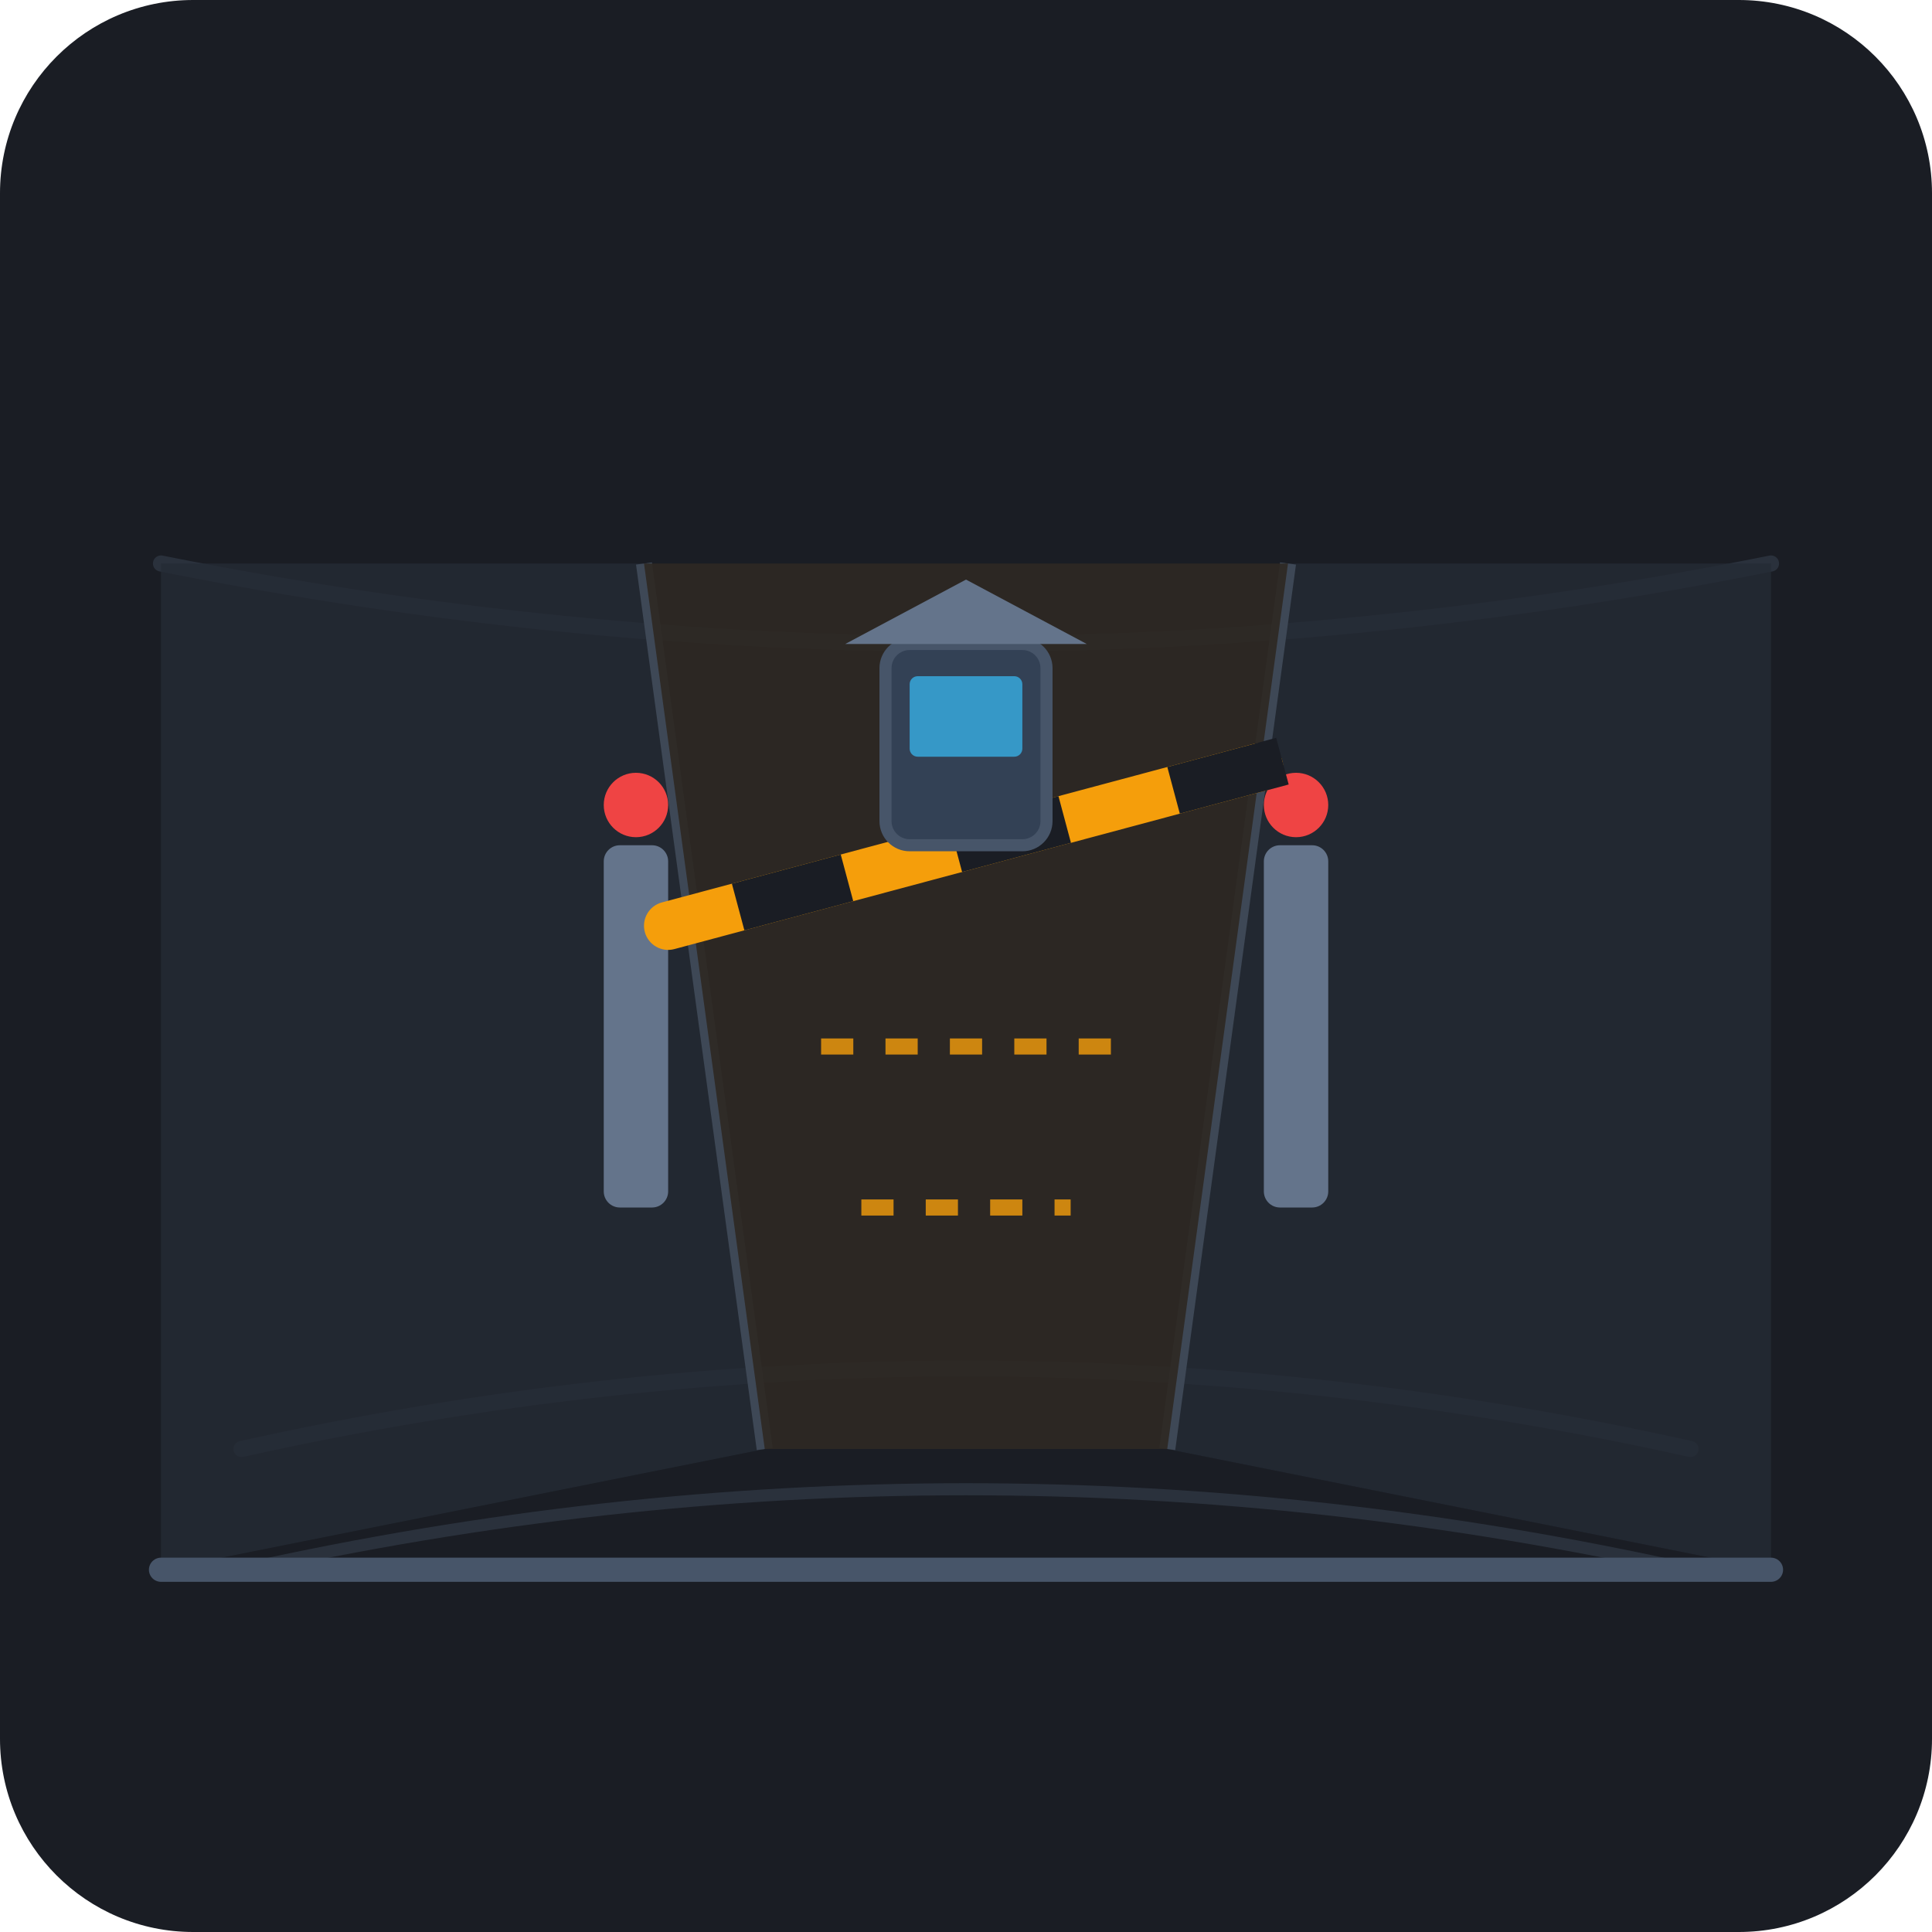
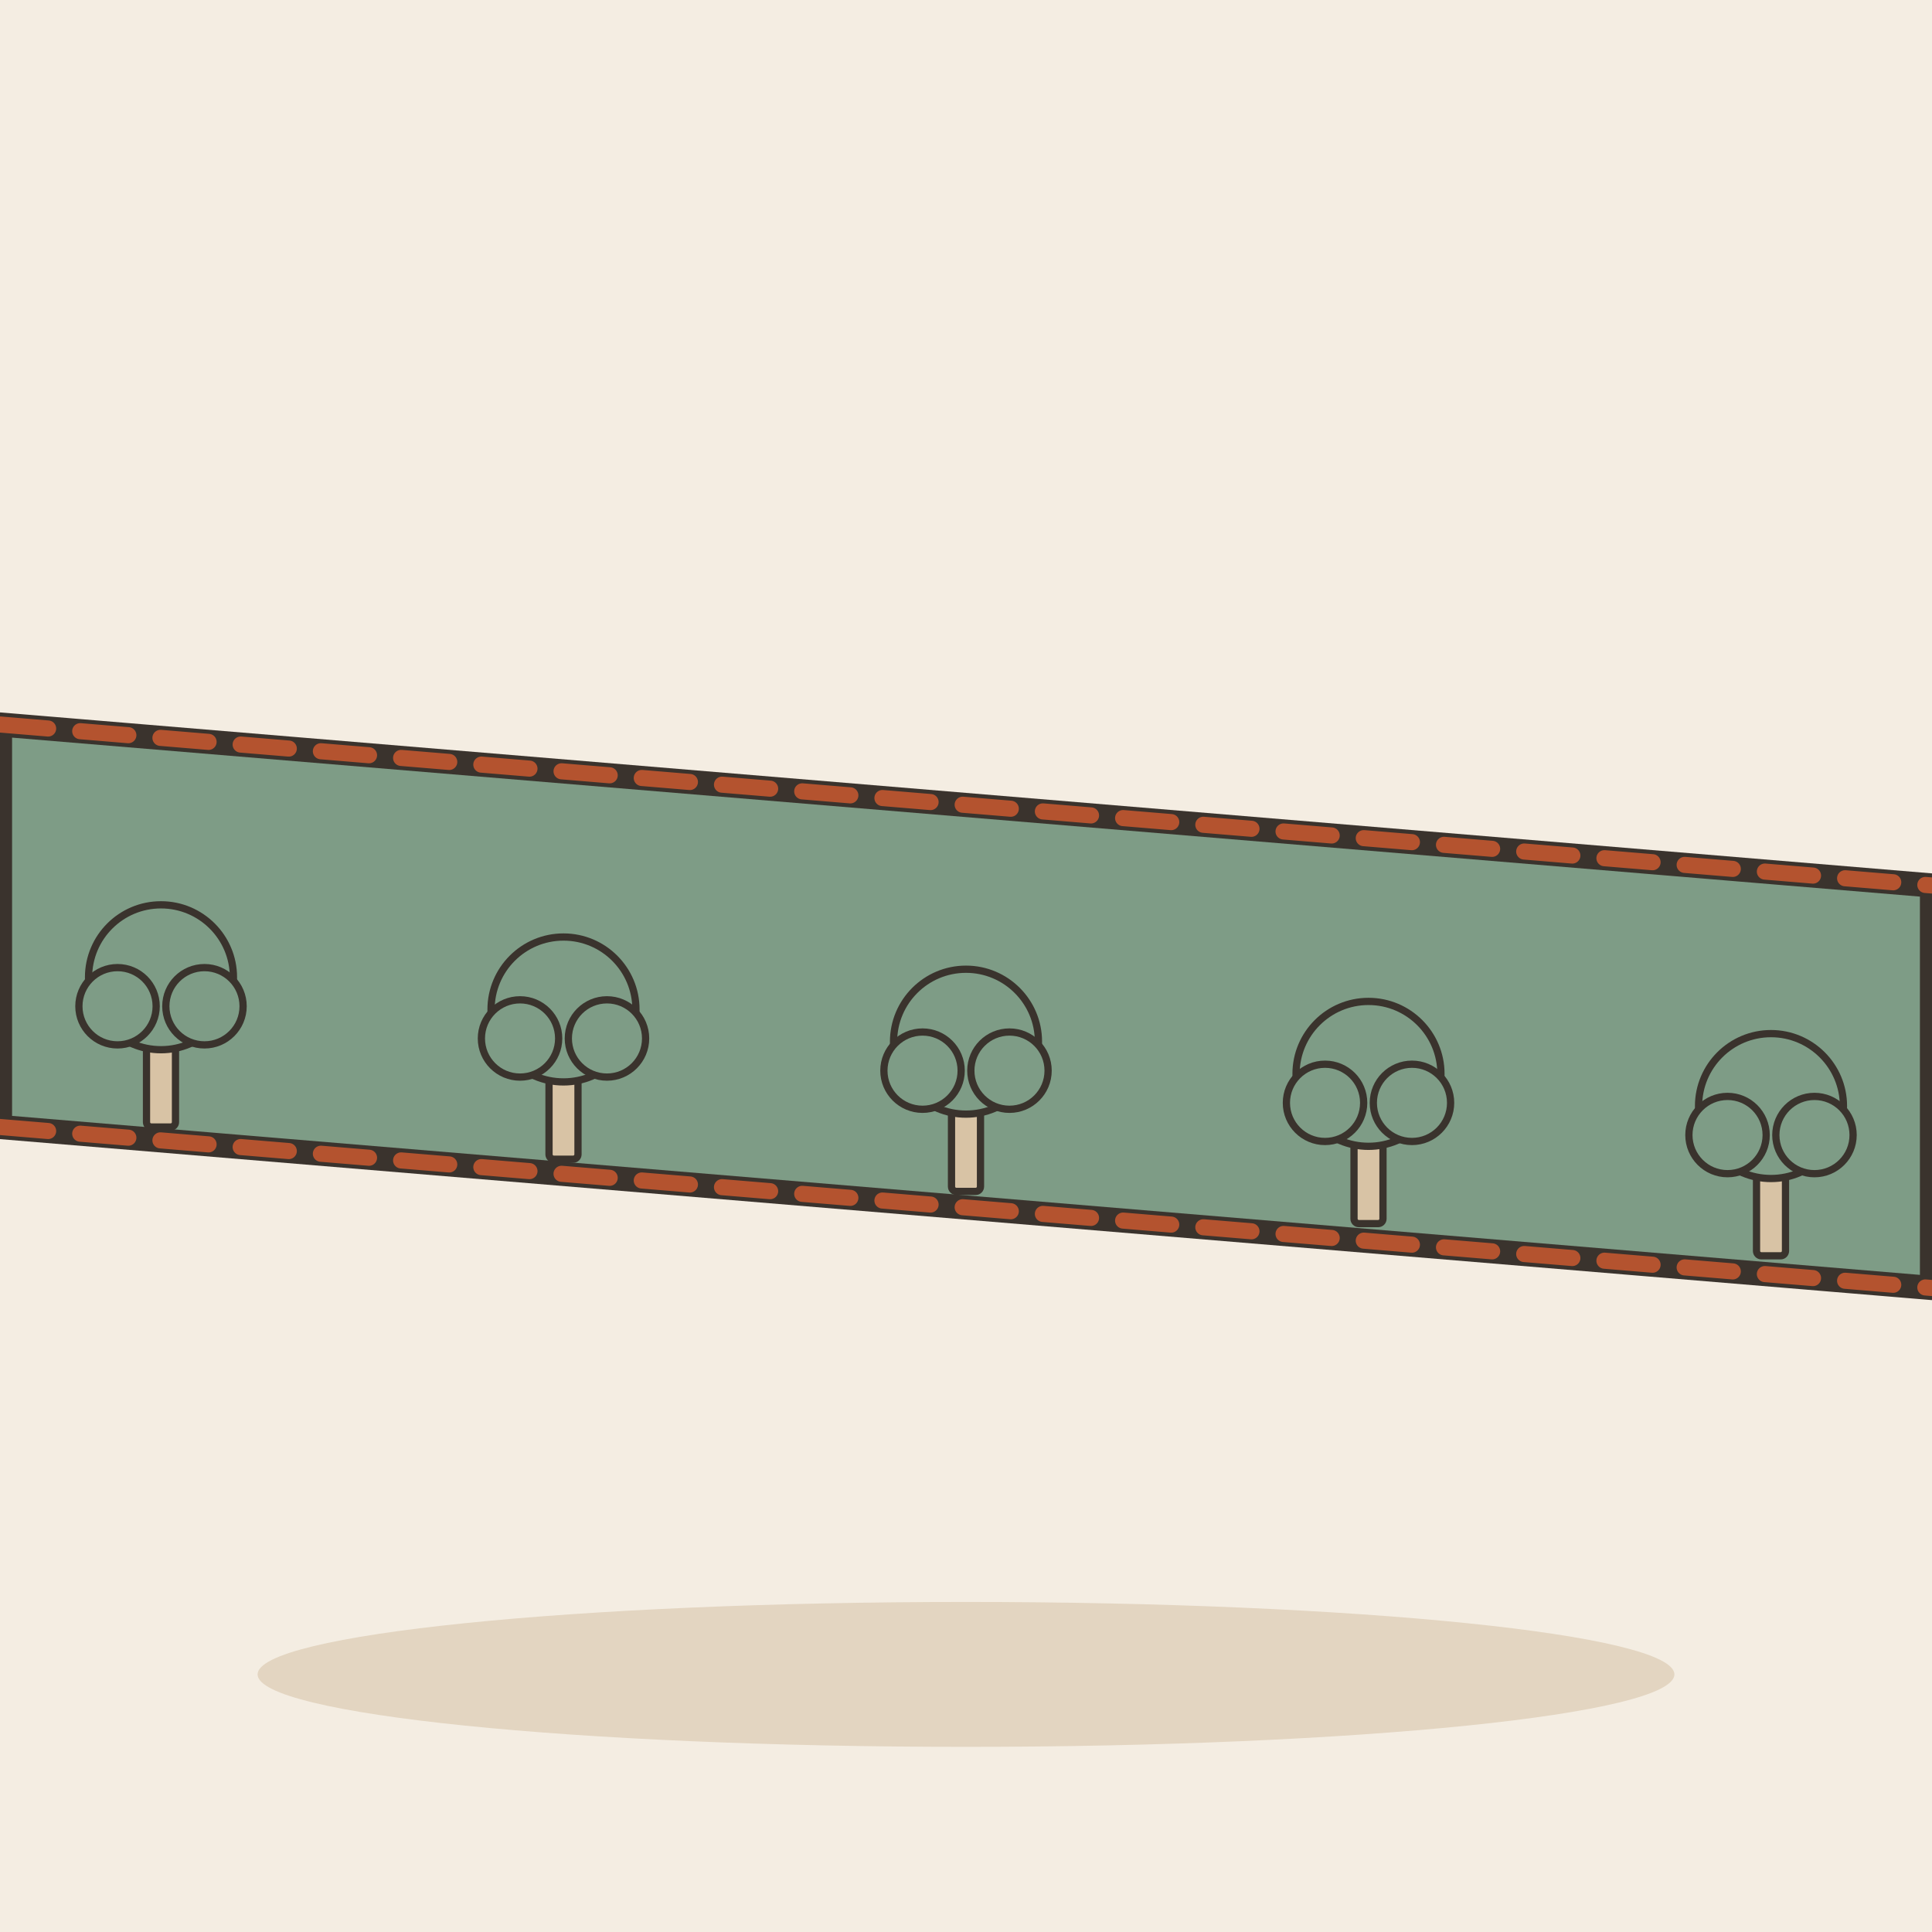
- <svg xmlns="http://www.w3.org/2000/svg" width="240" height="240" viewBox="0 0 240 240">
-   <rect width="240" height="240" rx="24" fill="#1A1D24" />
-   <path d="M 30 180 Q 120 160 210 180" stroke="#2A313C" stroke-width="2" fill="none" stroke-linecap="round" />
-   <path d="M 30 195 Q 120 175 210 195" stroke="#2A313C" stroke-width="1.5" fill="none" stroke-linecap="round" />
-   <path d="M 20 70 Q 120 90 220 70" stroke="#2A313C" stroke-width="2" fill="none" stroke-linecap="round" />
-   <path d="M 20 70 L 80 70 L 95 180 L 20 195 Z" fill="#242B35" opacity="0.8" />
-   <line x1="80" y1="70" x2="95" y2="180" stroke="#3E4856" stroke-width="2" />
-   <path d="M 220 70 L 160 70 L 145 180 L 220 195 Z" fill="#242B35" opacity="0.8" />
-   <line x1="160" y1="70" x2="145" y2="180" stroke="#3E4856" stroke-width="2" />
-   <path d="M 80 70 L 160 70 L 145 180 L 95 180 Z" fill="#2E2822" opacity="0.9" />
-   <line x1="102" y1="130" x2="138" y2="130" stroke="#F59E0B" stroke-width="2" stroke-dasharray="4 4" opacity="0.8" />
-   <line x1="107" y1="150" x2="133" y2="150" stroke="#F59E0B" stroke-width="2" stroke-dasharray="4 4" opacity="0.8" />
-   <rect x="75" y="105" width="8" height="45" rx="2" fill="#64748B" />
-   <circle cx="79" cy="100" r="4" fill="#EF4444" />
-   <rect x="157" y="105" width="8" height="45" rx="2" fill="#64748B" />
-   <circle cx="161" cy="100" r="4" fill="#EF4444" />
-   <g transform="rotate(-15 83 115)">
-     <rect x="80" y="112" width="82" height="6" rx="3" fill="#F59E0B" />
-     <rect x="92" y="112" width="14" height="6" fill="#1A1D24" />
-     <rect x="120" y="112" width="14" height="6" fill="#1A1D24" />
-     <rect x="148" y="112" width="14" height="6" fill="#1A1D24" />
+ <svg xmlns="http://www.w3.org/2000/svg" viewBox="0 0 240 240" data-style="editorial">
+   <rect width="240" height="240" fill="#F4EDE2" />
+   <ellipse cx="120" cy="208" rx="88" ry="9" fill="#E3D5C1" />
+   <path d="M0 90L240 110L240 160L0 140Z" fill="#7E9C86" stroke="#3A332D" stroke-width="3" stroke-linecap="round" stroke-linejoin="round" />
+   <g transform="translate(20 140) scale(0.3 0.3)">
+     <rect x="-6" y="-40" width="12" height="40" rx="2" fill="#D8C3A5" stroke="#3A332D" stroke-width="3" stroke-linecap="round" stroke-linejoin="round" />
+     <circle cx="0" cy="-62" r="30" fill="#7E9C86" stroke="#3A332D" stroke-width="3" stroke-linecap="round" stroke-linejoin="round" />
+     <circle cx="-18" cy="-50" r="16" fill="#7E9C86" stroke="#3A332D" stroke-width="3" stroke-linecap="round" stroke-linejoin="round" />
+     <circle cx="18" cy="-50" r="16" fill="#7E9C86" stroke="#3A332D" stroke-width="3" stroke-linecap="round" stroke-linejoin="round" />
  </g>
-   <g transform="translate(100, 75)">
-     <rect x="10" y="5" width="20" height="25" rx="3" fill="#334155" stroke="#475569" stroke-width="1.5" />
-     <rect x="13" y="9" width="14" height="10" rx="1" fill="#38BDF8" opacity="0.7" />
-     <path d="M 5 5 L 20 -3 L 35 5 Z" fill="#64748B" />
+   <g transform="translate(70 144) scale(0.3 0.3)">
+     <rect x="-6" y="-40" width="12" height="40" rx="2" fill="#D8C3A5" stroke="#3A332D" stroke-width="3" stroke-linecap="round" stroke-linejoin="round" />
+     <circle cx="0" cy="-62" r="30" fill="#7E9C86" stroke="#3A332D" stroke-width="3" stroke-linecap="round" stroke-linejoin="round" />
+     <circle cx="-18" cy="-50" r="16" fill="#7E9C86" stroke="#3A332D" stroke-width="3" stroke-linecap="round" stroke-linejoin="round" />
+     <circle cx="18" cy="-50" r="16" fill="#7E9C86" stroke="#3A332D" stroke-width="3" stroke-linecap="round" stroke-linejoin="round" />
  </g>
-   <line x1="20" y1="195" x2="220" y2="195" stroke="#475569" stroke-width="3" stroke-linecap="round" />
+   <g transform="translate(120 148) scale(0.3 0.3)">
+     <rect x="-6" y="-40" width="12" height="40" rx="2" fill="#D8C3A5" stroke="#3A332D" stroke-width="3" stroke-linecap="round" stroke-linejoin="round" />
+     <circle cx="0" cy="-62" r="30" fill="#7E9C86" stroke="#3A332D" stroke-width="3" stroke-linecap="round" stroke-linejoin="round" />
+     <circle cx="-18" cy="-50" r="16" fill="#7E9C86" stroke="#3A332D" stroke-width="3" stroke-linecap="round" stroke-linejoin="round" />
+     <circle cx="18" cy="-50" r="16" fill="#7E9C86" stroke="#3A332D" stroke-width="3" stroke-linecap="round" stroke-linejoin="round" />
+   </g>
+   <g transform="translate(170 152) scale(0.3 0.3)">
+     <rect x="-6" y="-40" width="12" height="40" rx="2" fill="#D8C3A5" stroke="#3A332D" stroke-width="3" stroke-linecap="round" stroke-linejoin="round" />
+     <circle cx="0" cy="-62" r="30" fill="#7E9C86" stroke="#3A332D" stroke-width="3" stroke-linecap="round" stroke-linejoin="round" />
+     <circle cx="-18" cy="-50" r="16" fill="#7E9C86" stroke="#3A332D" stroke-width="3" stroke-linecap="round" stroke-linejoin="round" />
+     <circle cx="18" cy="-50" r="16" fill="#7E9C86" stroke="#3A332D" stroke-width="3" stroke-linecap="round" stroke-linejoin="round" />
+   </g>
+   <g transform="translate(220 156) scale(0.3 0.3)">
+     <rect x="-6" y="-40" width="12" height="40" rx="2" fill="#D8C3A5" stroke="#3A332D" stroke-width="3" stroke-linecap="round" stroke-linejoin="round" />
+     <circle cx="0" cy="-62" r="30" fill="#7E9C86" stroke="#3A332D" stroke-width="3" stroke-linecap="round" stroke-linejoin="round" />
+     <circle cx="-18" cy="-50" r="16" fill="#7E9C86" stroke="#3A332D" stroke-width="3" stroke-linecap="round" stroke-linejoin="round" />
+     <circle cx="18" cy="-50" r="16" fill="#7E9C86" stroke="#3A332D" stroke-width="3" stroke-linecap="round" stroke-linejoin="round" />
+   </g>
+   <path d="M0 90L240 110M0 140L240 160" fill="none" stroke="#B4532F" stroke-width="2" stroke-linecap="round" stroke-linejoin="round" stroke-dasharray="6 4" />
</svg>
